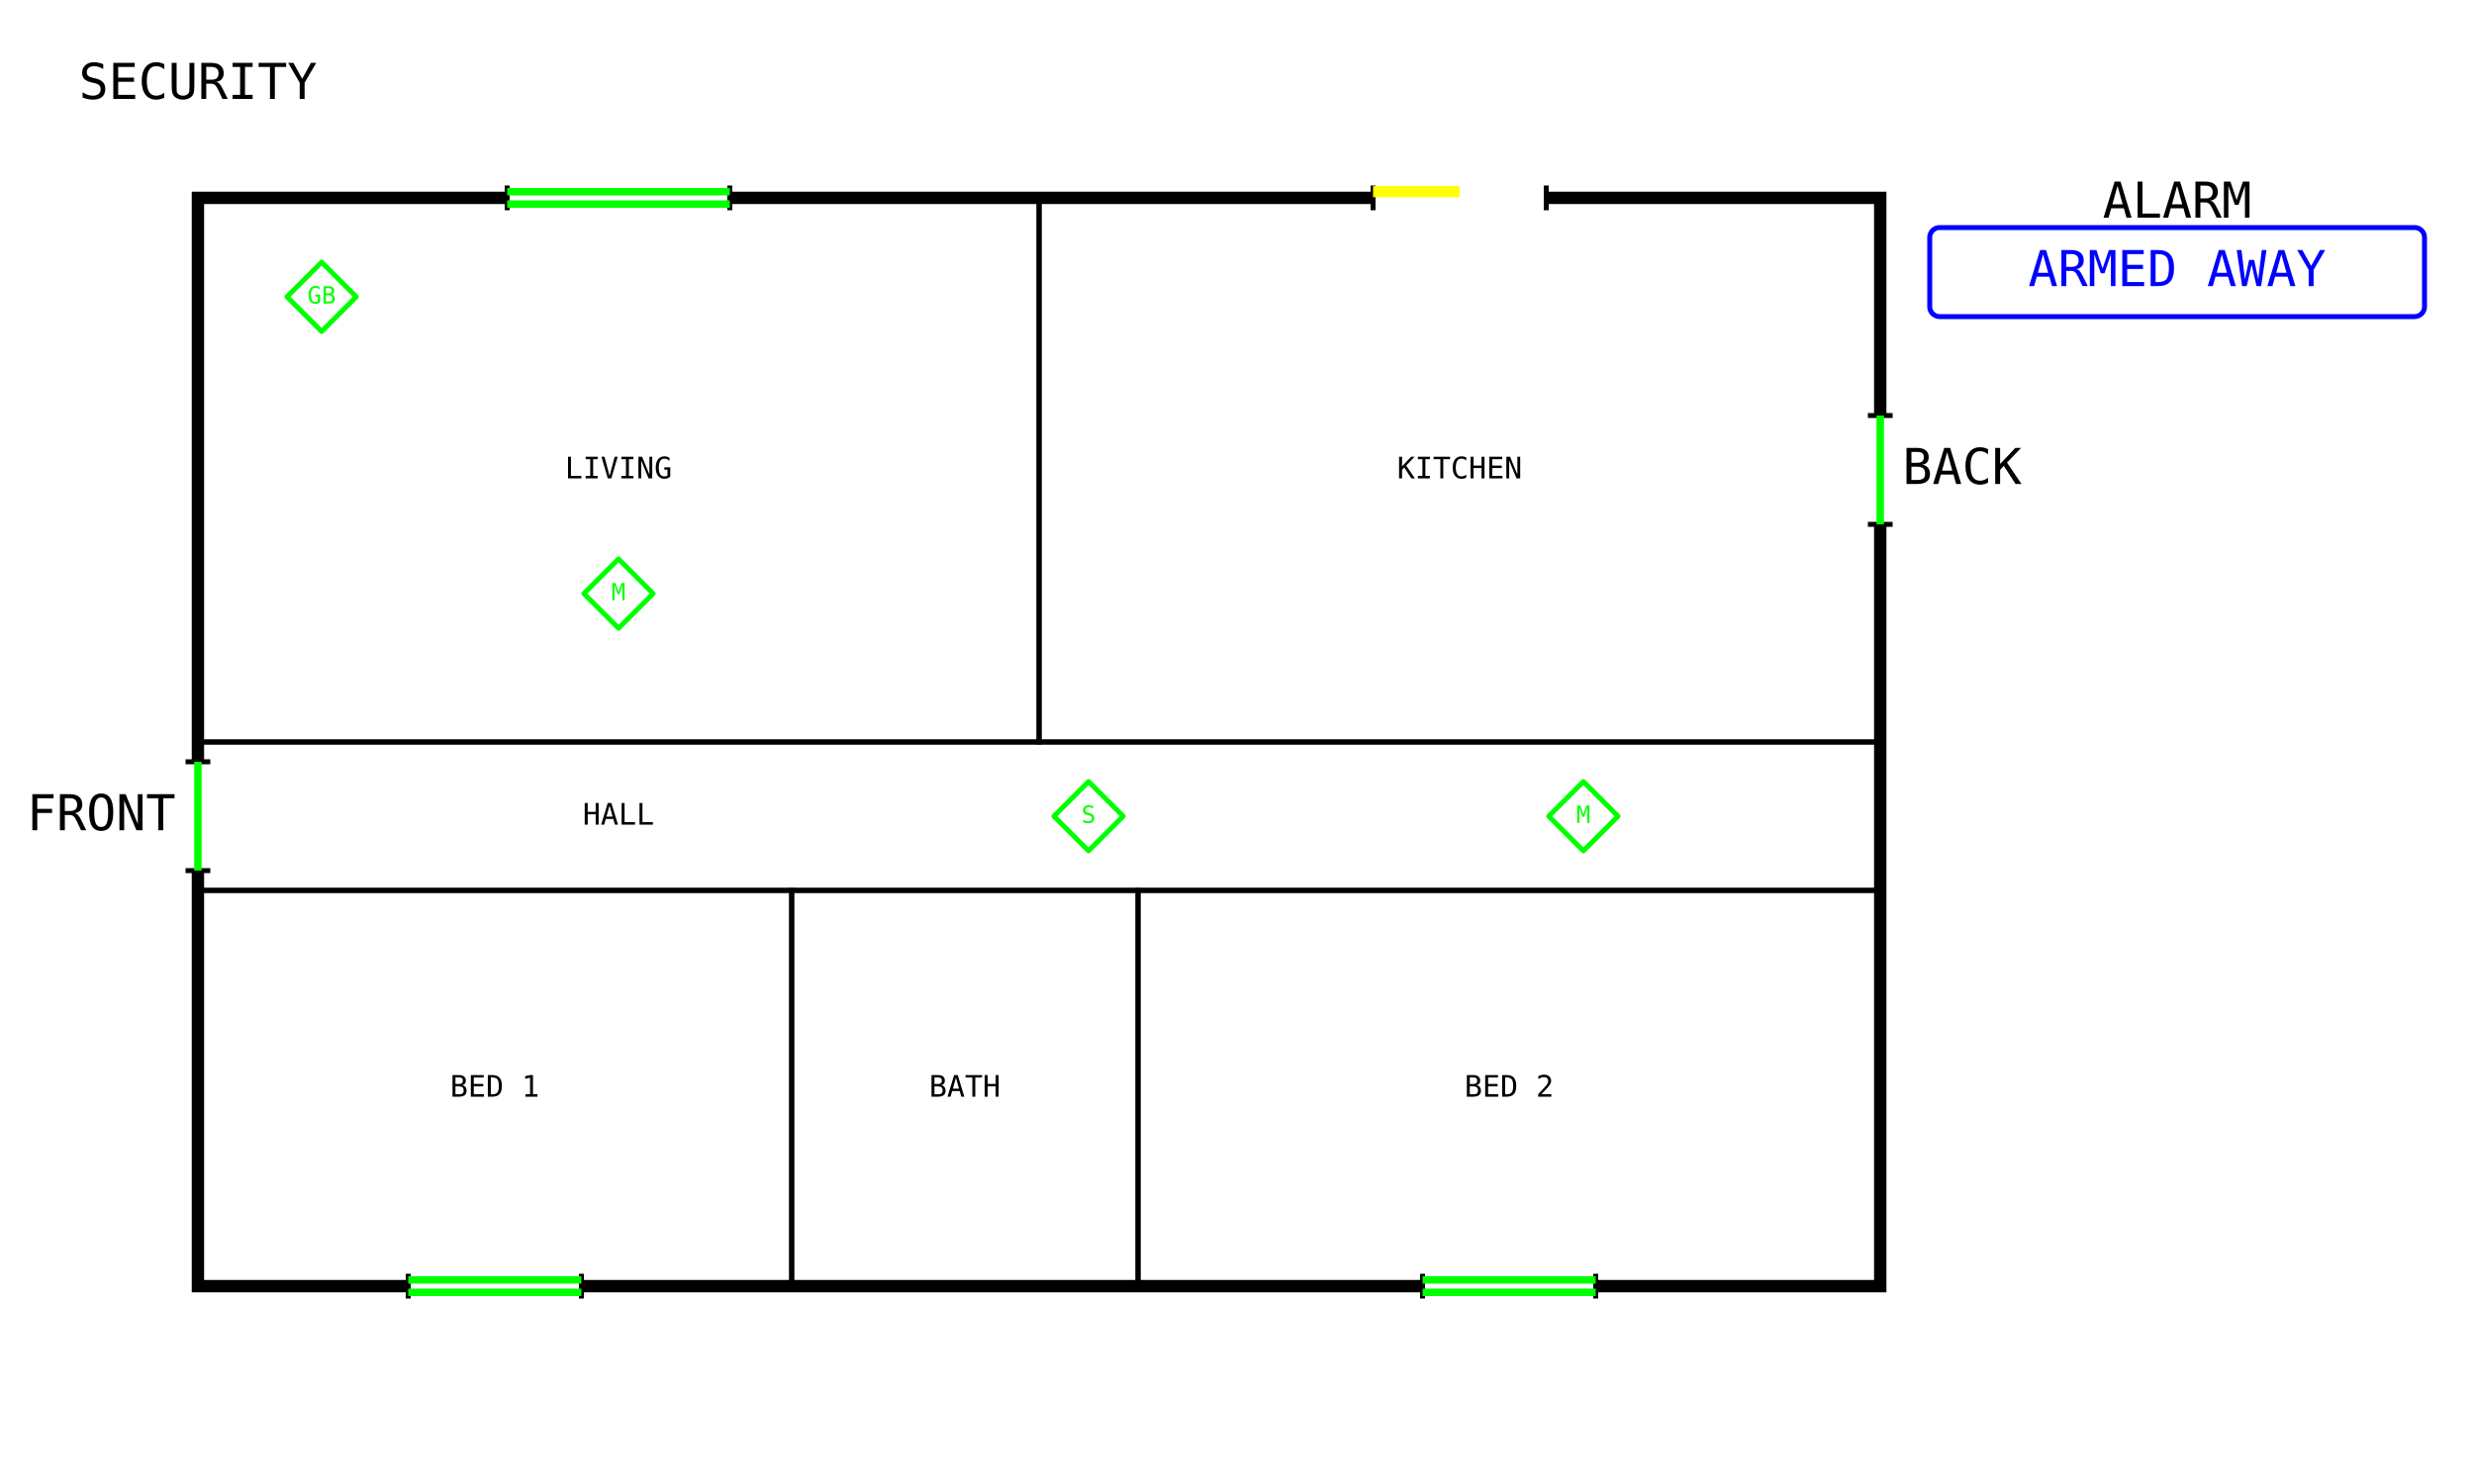
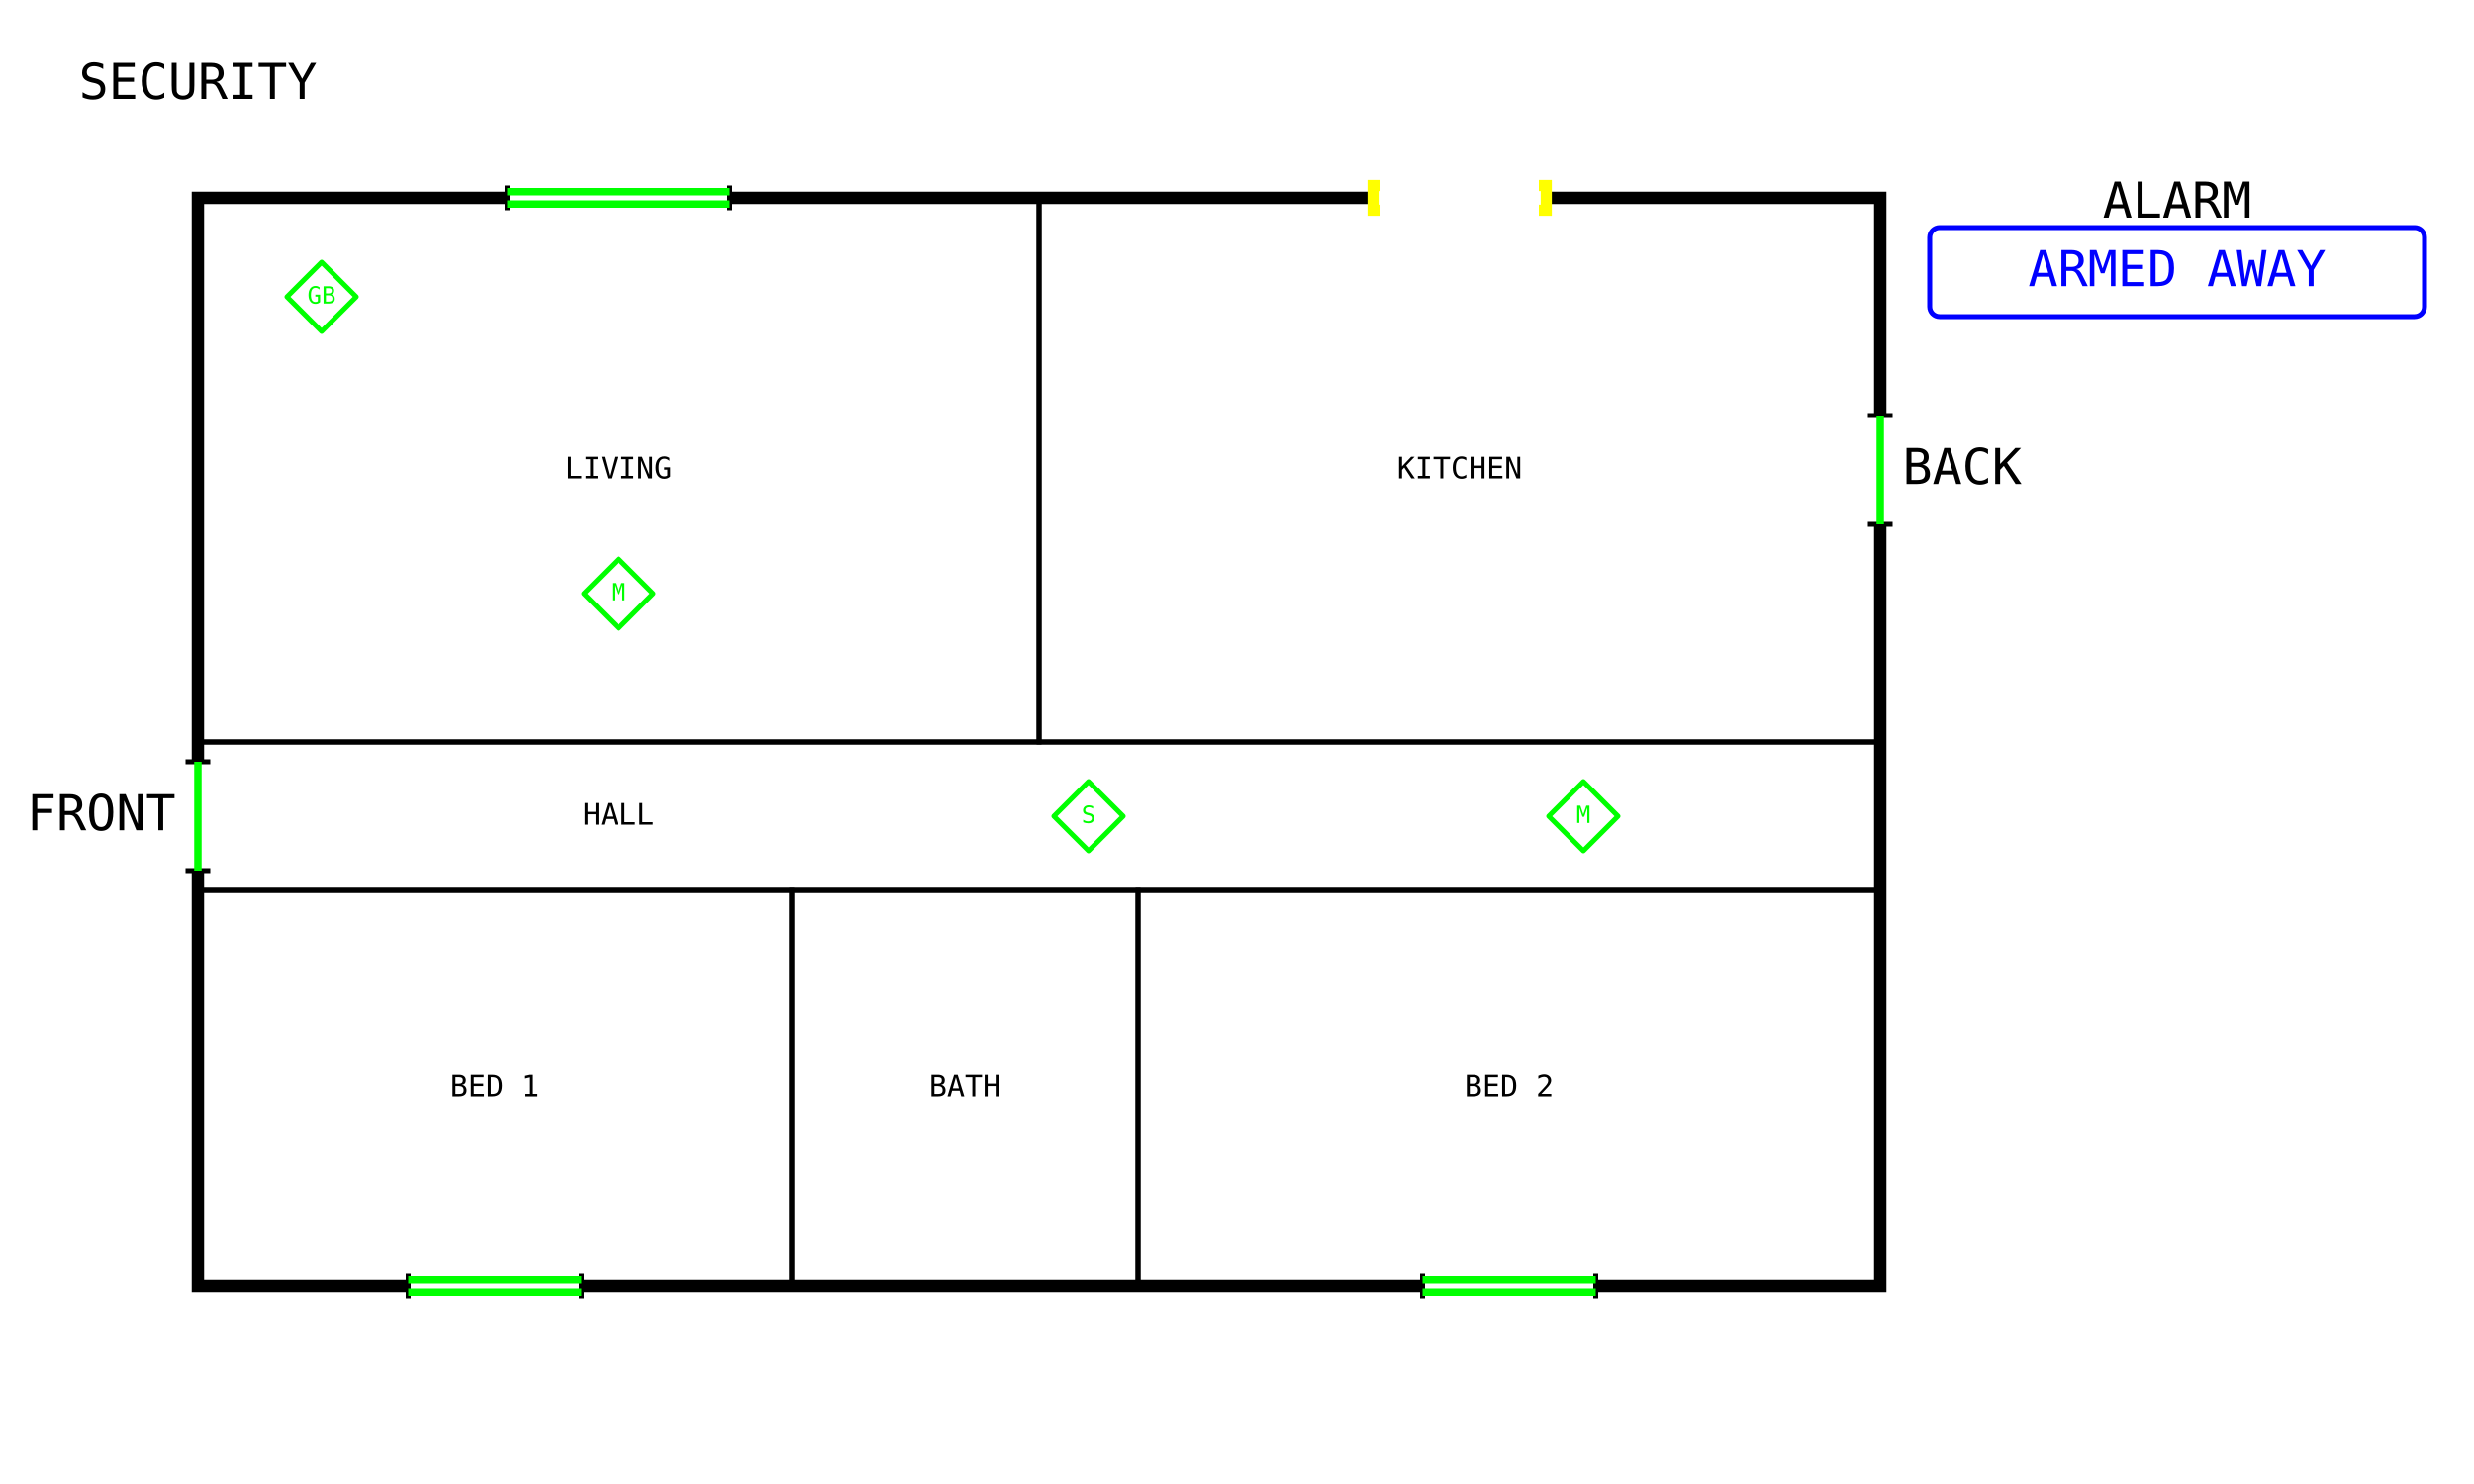
<svg xmlns="http://www.w3.org/2000/svg" viewBox="0 0 1000 600" width="1280" height="768" data-page="security" data-theme="eink_color">
  <rect x="0" y="0" width="1000" height="600" fill="#ffffff" />
  <g id="title">
    <text x="80" y="40" text-anchor="middle" font-family="DejaVu Sans Mono, monospace" font-size="20" fill="#000000">SECURITY</text>
  </g>
  <g id="panel">
    <rect x="780" y="92" width="200" height="36" rx="4" fill="none" stroke="#0000ff" stroke-width="2" />
    <text x="880" y="110" text-anchor="middle" dominant-baseline="middle" font-family="DejaVu Sans Mono, monospace" font-size="20" fill="#0000ff">ARMED AWAY</text>
    <text x="880" y="88" text-anchor="middle" font-family="DejaVu Sans Mono, monospace" font-size="20" fill="#000000">ALARM</text>
  </g>
  <g id="living">
    <polygon points="80,80 420,80 420,300 80,300" fill="none" stroke-linejoin="miter" stroke="#000000" stroke-width="2" />
    <text x="250" y="190" text-anchor="middle" dominant-baseline="middle" font-family="DejaVu Sans Mono, monospace" font-size="12" fill="#000000">LIVING</text>
  </g>
  <g id="kitchen">
    <polygon points="420,80 760,80 760,300 420,300" fill="none" stroke-linejoin="miter" stroke="#000000" stroke-width="2" />
    <text x="590" y="190" text-anchor="middle" dominant-baseline="middle" font-family="DejaVu Sans Mono, monospace" font-size="12" fill="#000000">KITCHEN</text>
  </g>
  <g id="hall">
    <polygon points="80,300 760,300 760,360 80,360" fill="none" stroke-linejoin="miter" stroke="#000000" stroke-width="2" />
    <text x="250" y="330" text-anchor="middle" dominant-baseline="middle" font-family="DejaVu Sans Mono, monospace" font-size="12" fill="#000000">HALL</text>
  </g>
  <g id="bed_1">
    <polygon points="80,360 320,360 320,520 80,520" fill="none" stroke-linejoin="miter" stroke="#000000" stroke-width="2" />
    <text x="200" y="440" text-anchor="middle" dominant-baseline="middle" font-family="DejaVu Sans Mono, monospace" font-size="12" fill="#000000">BED 1</text>
  </g>
  <g id="bath">
    <polygon points="320,360 460,360 460,520 320,520" fill="none" stroke-linejoin="miter" stroke="#000000" stroke-width="2" />
    <text x="390" y="440" text-anchor="middle" dominant-baseline="middle" font-family="DejaVu Sans Mono, monospace" font-size="12" fill="#000000">BATH</text>
  </g>
  <g id="bed_2">
    <polygon points="460,360 760,360 760,520 460,520" fill="none" stroke-linejoin="miter" stroke="#000000" stroke-width="2" />
    <text x="610" y="440" text-anchor="middle" dominant-baseline="middle" font-family="DejaVu Sans Mono, monospace" font-size="12" fill="#000000">BED 2</text>
  </g>
  <g id="exterior">
    <polyline points="80,80 760,80 760,520 80,520 80,80" fill="none" stroke="#000000" stroke-width="5" stroke-linejoin="miter" stroke-linecap="square" />
  </g>
  <g id="front_door">
    <line x1="80" y1="308" x2="80" y2="352" stroke="#ffffff" stroke-width="7" />
    <line x1="75" y1="308" x2="85" y2="308" stroke="#000000" stroke-width="2" />
    <line x1="75" y1="352" x2="85" y2="352" stroke="#000000" stroke-width="2" />
    <line x1="80" y1="308" x2="80" y2="352" stroke="#00ff00" stroke-width="3" />
    <text x="71" y="330" text-anchor="end" dominant-baseline="middle" font-family="DejaVu Sans Mono, monospace" font-size="20" fill="#000000">FRONT</text>
  </g>
  <g id="back_door">
    <line x1="760" y1="168" x2="760" y2="212" stroke="#ffffff" stroke-width="7" />
    <line x1="755" y1="168" x2="765" y2="168" stroke="#000000" stroke-width="2" />
    <line x1="755" y1="212" x2="765" y2="212" stroke="#000000" stroke-width="2" />
    <line x1="760" y1="168" x2="760" y2="212" stroke="#00ff00" stroke-width="3" />
    <text x="769" y="190" text-anchor="start" dominant-baseline="middle" font-family="DejaVu Sans Mono, monospace" font-size="20" fill="#000000">BACK</text>
  </g>
  <g id="living_window">
    <line x1="205" y1="80" x2="295" y2="80" stroke="#ffffff" stroke-width="7" />
    <line x1="205" y1="75" x2="205" y2="85" stroke="#000000" stroke-width="2" />
    <line x1="295" y1="75" x2="295" y2="85" stroke="#000000" stroke-width="2" />
    <line x1="205" y1="77.5" x2="295" y2="77.5" stroke="#00ff00" stroke-width="3" />
    <line x1="205" y1="82.5" x2="295" y2="82.5" stroke="#00ff00" stroke-width="3" />
  </g>
  <g id="kitchen_window">
    <line x1="555" y1="80" x2="625" y2="80" stroke="#ffffff" stroke-width="7" />
    <line x1="555" y1="75" x2="555" y2="85" stroke="#000000" stroke-width="2" />
    <line x1="625" y1="75" x2="625" y2="85" stroke="#000000" stroke-width="2" />
-     <line x1="555" y1="77.5" x2="590" y2="77.5" stroke="#ffff00" stroke-width="4.5" />
+     <polyline points="558,75 555,75 555,85 558,85" fill="none" stroke-linejoin="miter" stroke="#ffff00" stroke-width="4.5" />
+     <polyline points="622,75 625,75 625,85 622,85" fill="none" stroke-linejoin="miter" stroke="#ffff00" stroke-width="4.5" />
  </g>
  <g id="bed_1_window">
    <line x1="165" y1="520" x2="235" y2="520" stroke="#ffffff" stroke-width="7" />
    <line x1="165" y1="515" x2="165" y2="525" stroke="#000000" stroke-width="2" />
    <line x1="235" y1="515" x2="235" y2="525" stroke="#000000" stroke-width="2" />
    <line x1="165" y1="517.5" x2="235" y2="517.5" stroke="#00ff00" stroke-width="3" />
    <line x1="165" y1="522.5" x2="235" y2="522.5" stroke="#00ff00" stroke-width="3" />
  </g>
  <g id="bed_2_window">
    <line x1="575" y1="520" x2="645" y2="520" stroke="#ffffff" stroke-width="7" />
    <line x1="575" y1="515" x2="575" y2="525" stroke="#000000" stroke-width="2" />
    <line x1="645" y1="515" x2="645" y2="525" stroke="#000000" stroke-width="2" />
    <line x1="575" y1="517.5" x2="645" y2="517.5" stroke="#00ff00" stroke-width="3" />
    <line x1="575" y1="522.5" x2="645" y2="522.5" stroke="#00ff00" stroke-width="3" />
  </g>
  <g id="living_motion">
    <polygon points="250,226 264,240 250,254 236,240" fill="none" stroke-linejoin="round" stroke="#00ff00" stroke-width="2" />
    <text x="250" y="240" text-anchor="middle" dominant-baseline="middle" font-family="DejaVu Sans Mono, monospace" font-size="9.6" fill="#00ff00">M</text>
  </g>
  <g id="hall_motion">
    <polygon points="640,316 654,330 640,344 626,330" fill="none" stroke-linejoin="round" stroke="#00ff00" stroke-width="2" />
    <text x="640" y="330" text-anchor="middle" dominant-baseline="middle" font-family="DejaVu Sans Mono, monospace" font-size="9.6" fill="#00ff00">M</text>
  </g>
  <g id="hall_smoke">
    <polygon points="440,316 454,330 440,344 426,330" fill="none" stroke-linejoin="round" stroke="#00ff00" stroke-width="2" />
    <text x="440" y="330" text-anchor="middle" dominant-baseline="middle" font-family="DejaVu Sans Mono, monospace" font-size="9.6" fill="#00ff00">S</text>
  </g>
  <g id="living_glass">
    <polygon points="130,106 144,120 130,134 116,120" fill="none" stroke-linejoin="round" stroke="#00ff00" stroke-width="2" />
    <text x="130" y="120" text-anchor="middle" dominant-baseline="middle" font-family="DejaVu Sans Mono, monospace" font-size="9.6" fill="#00ff00">GB</text>
  </g>
</svg>
